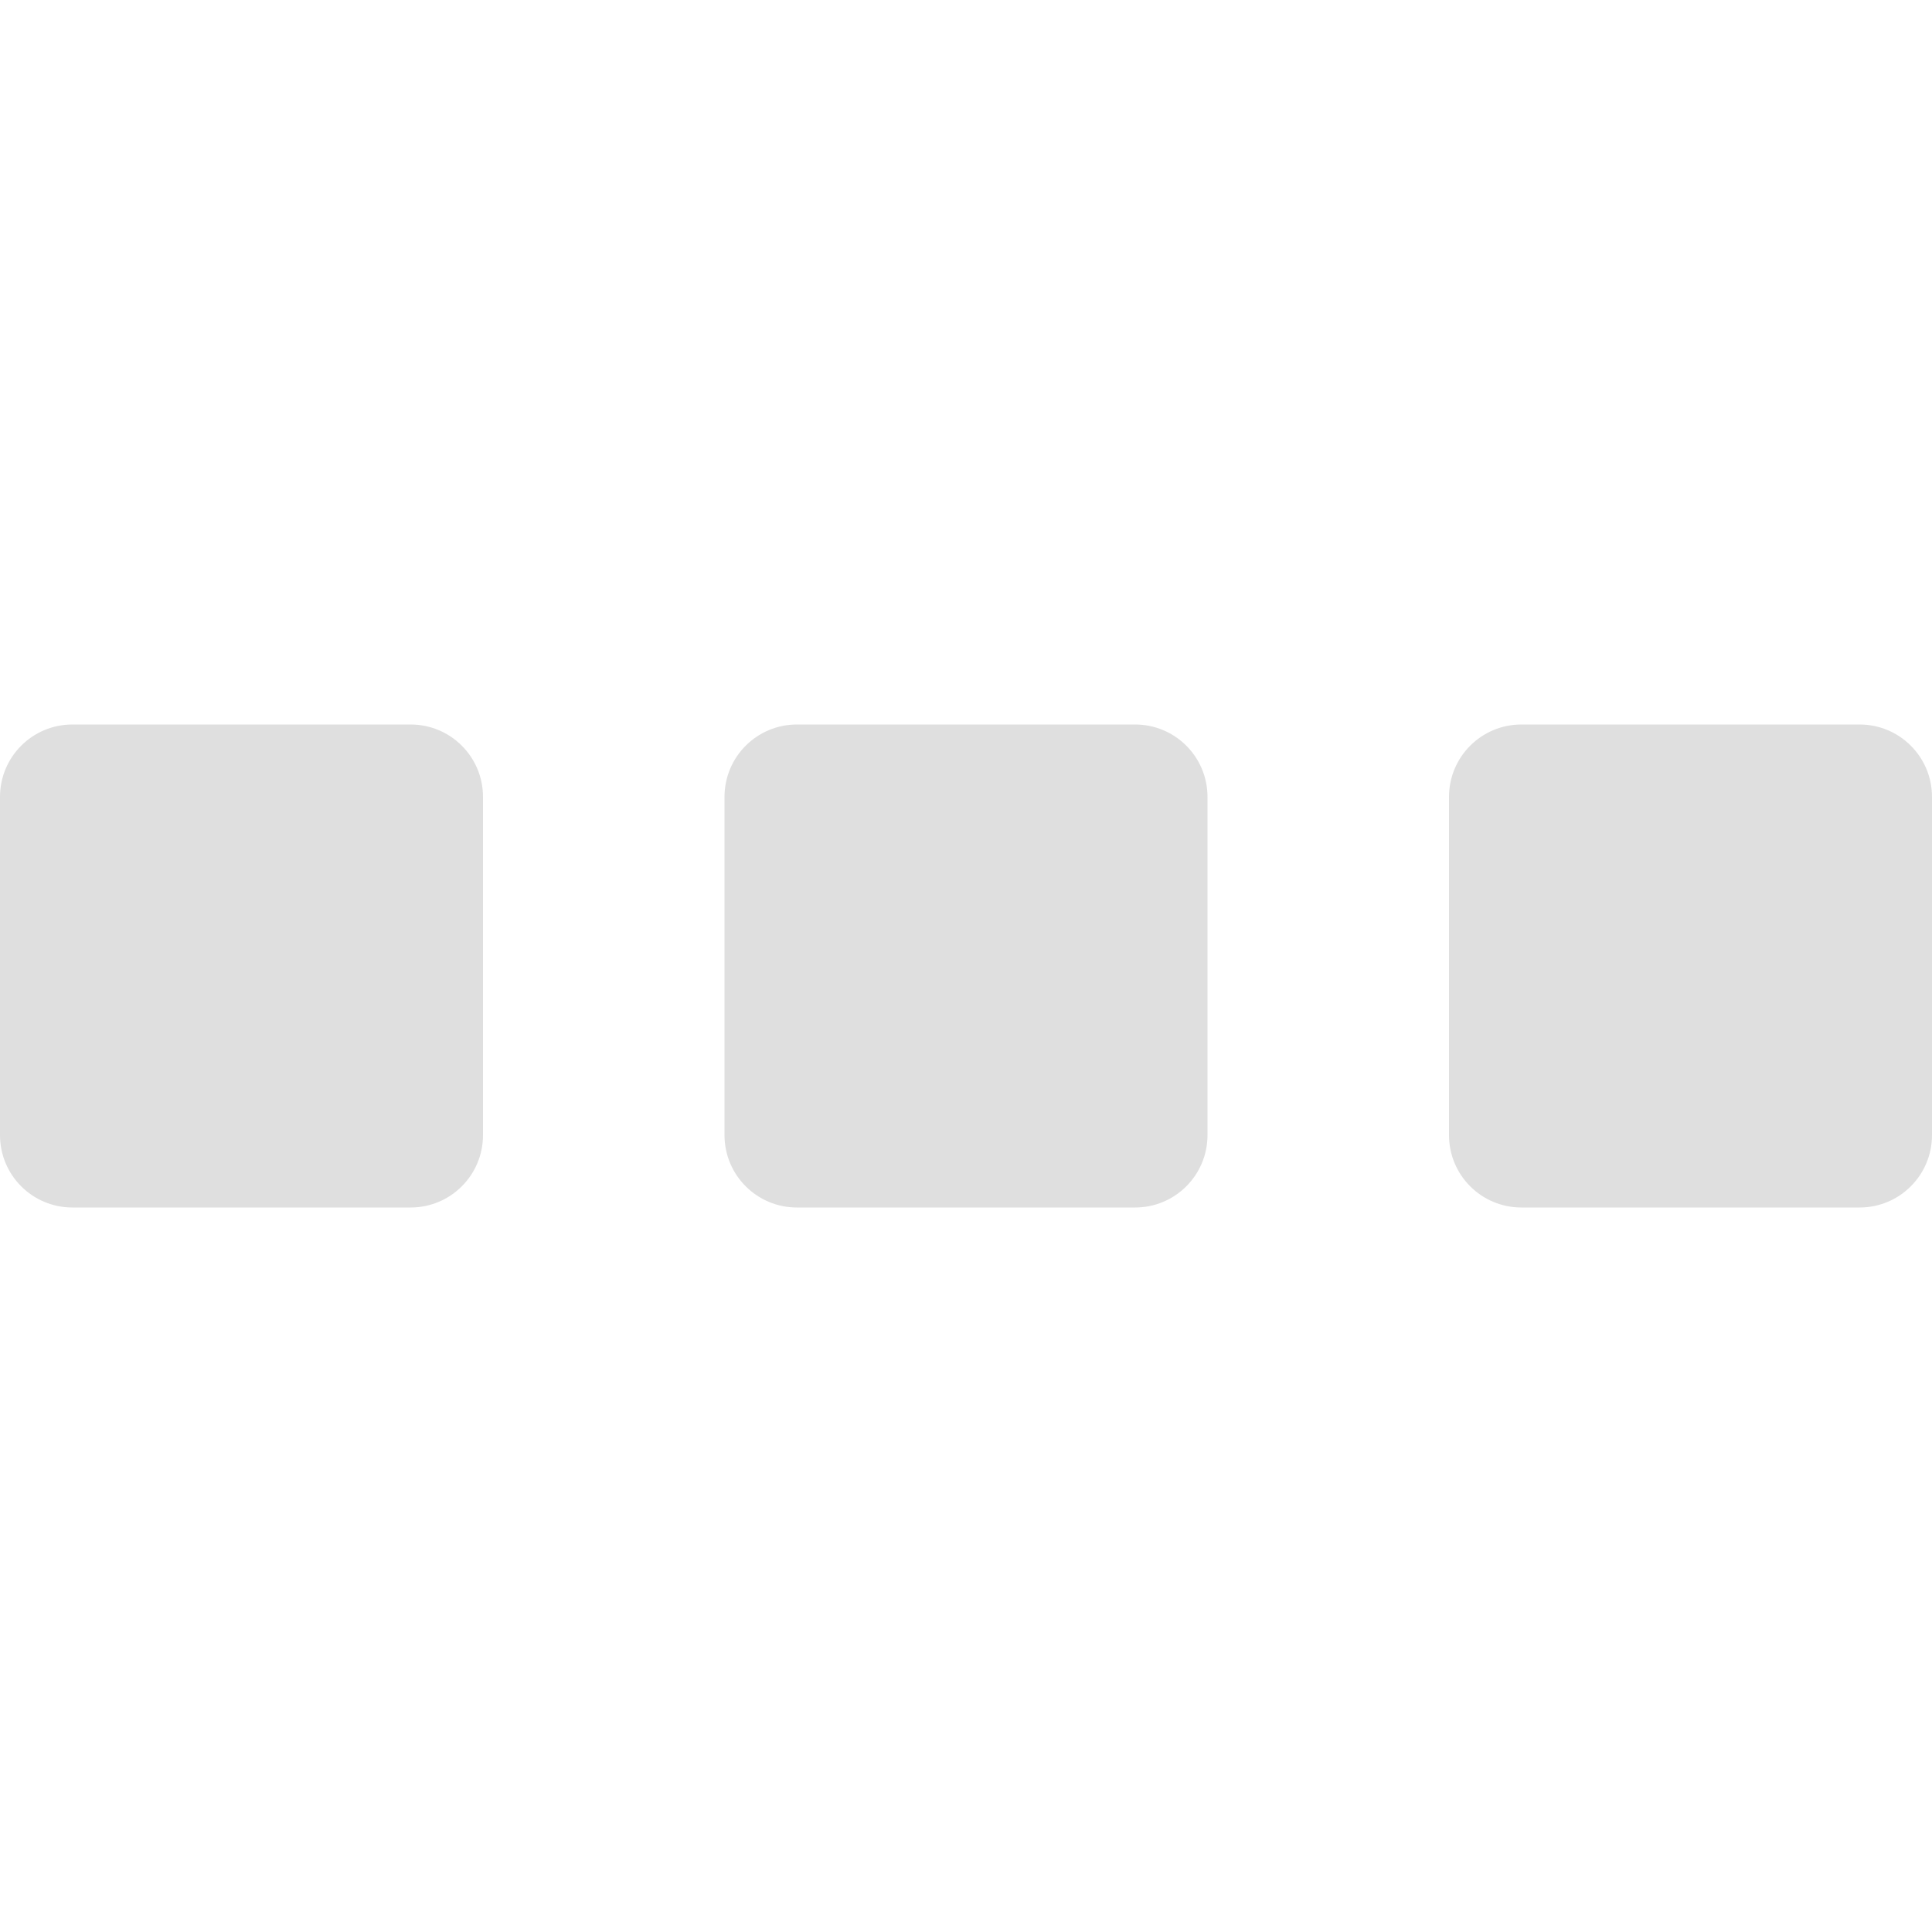
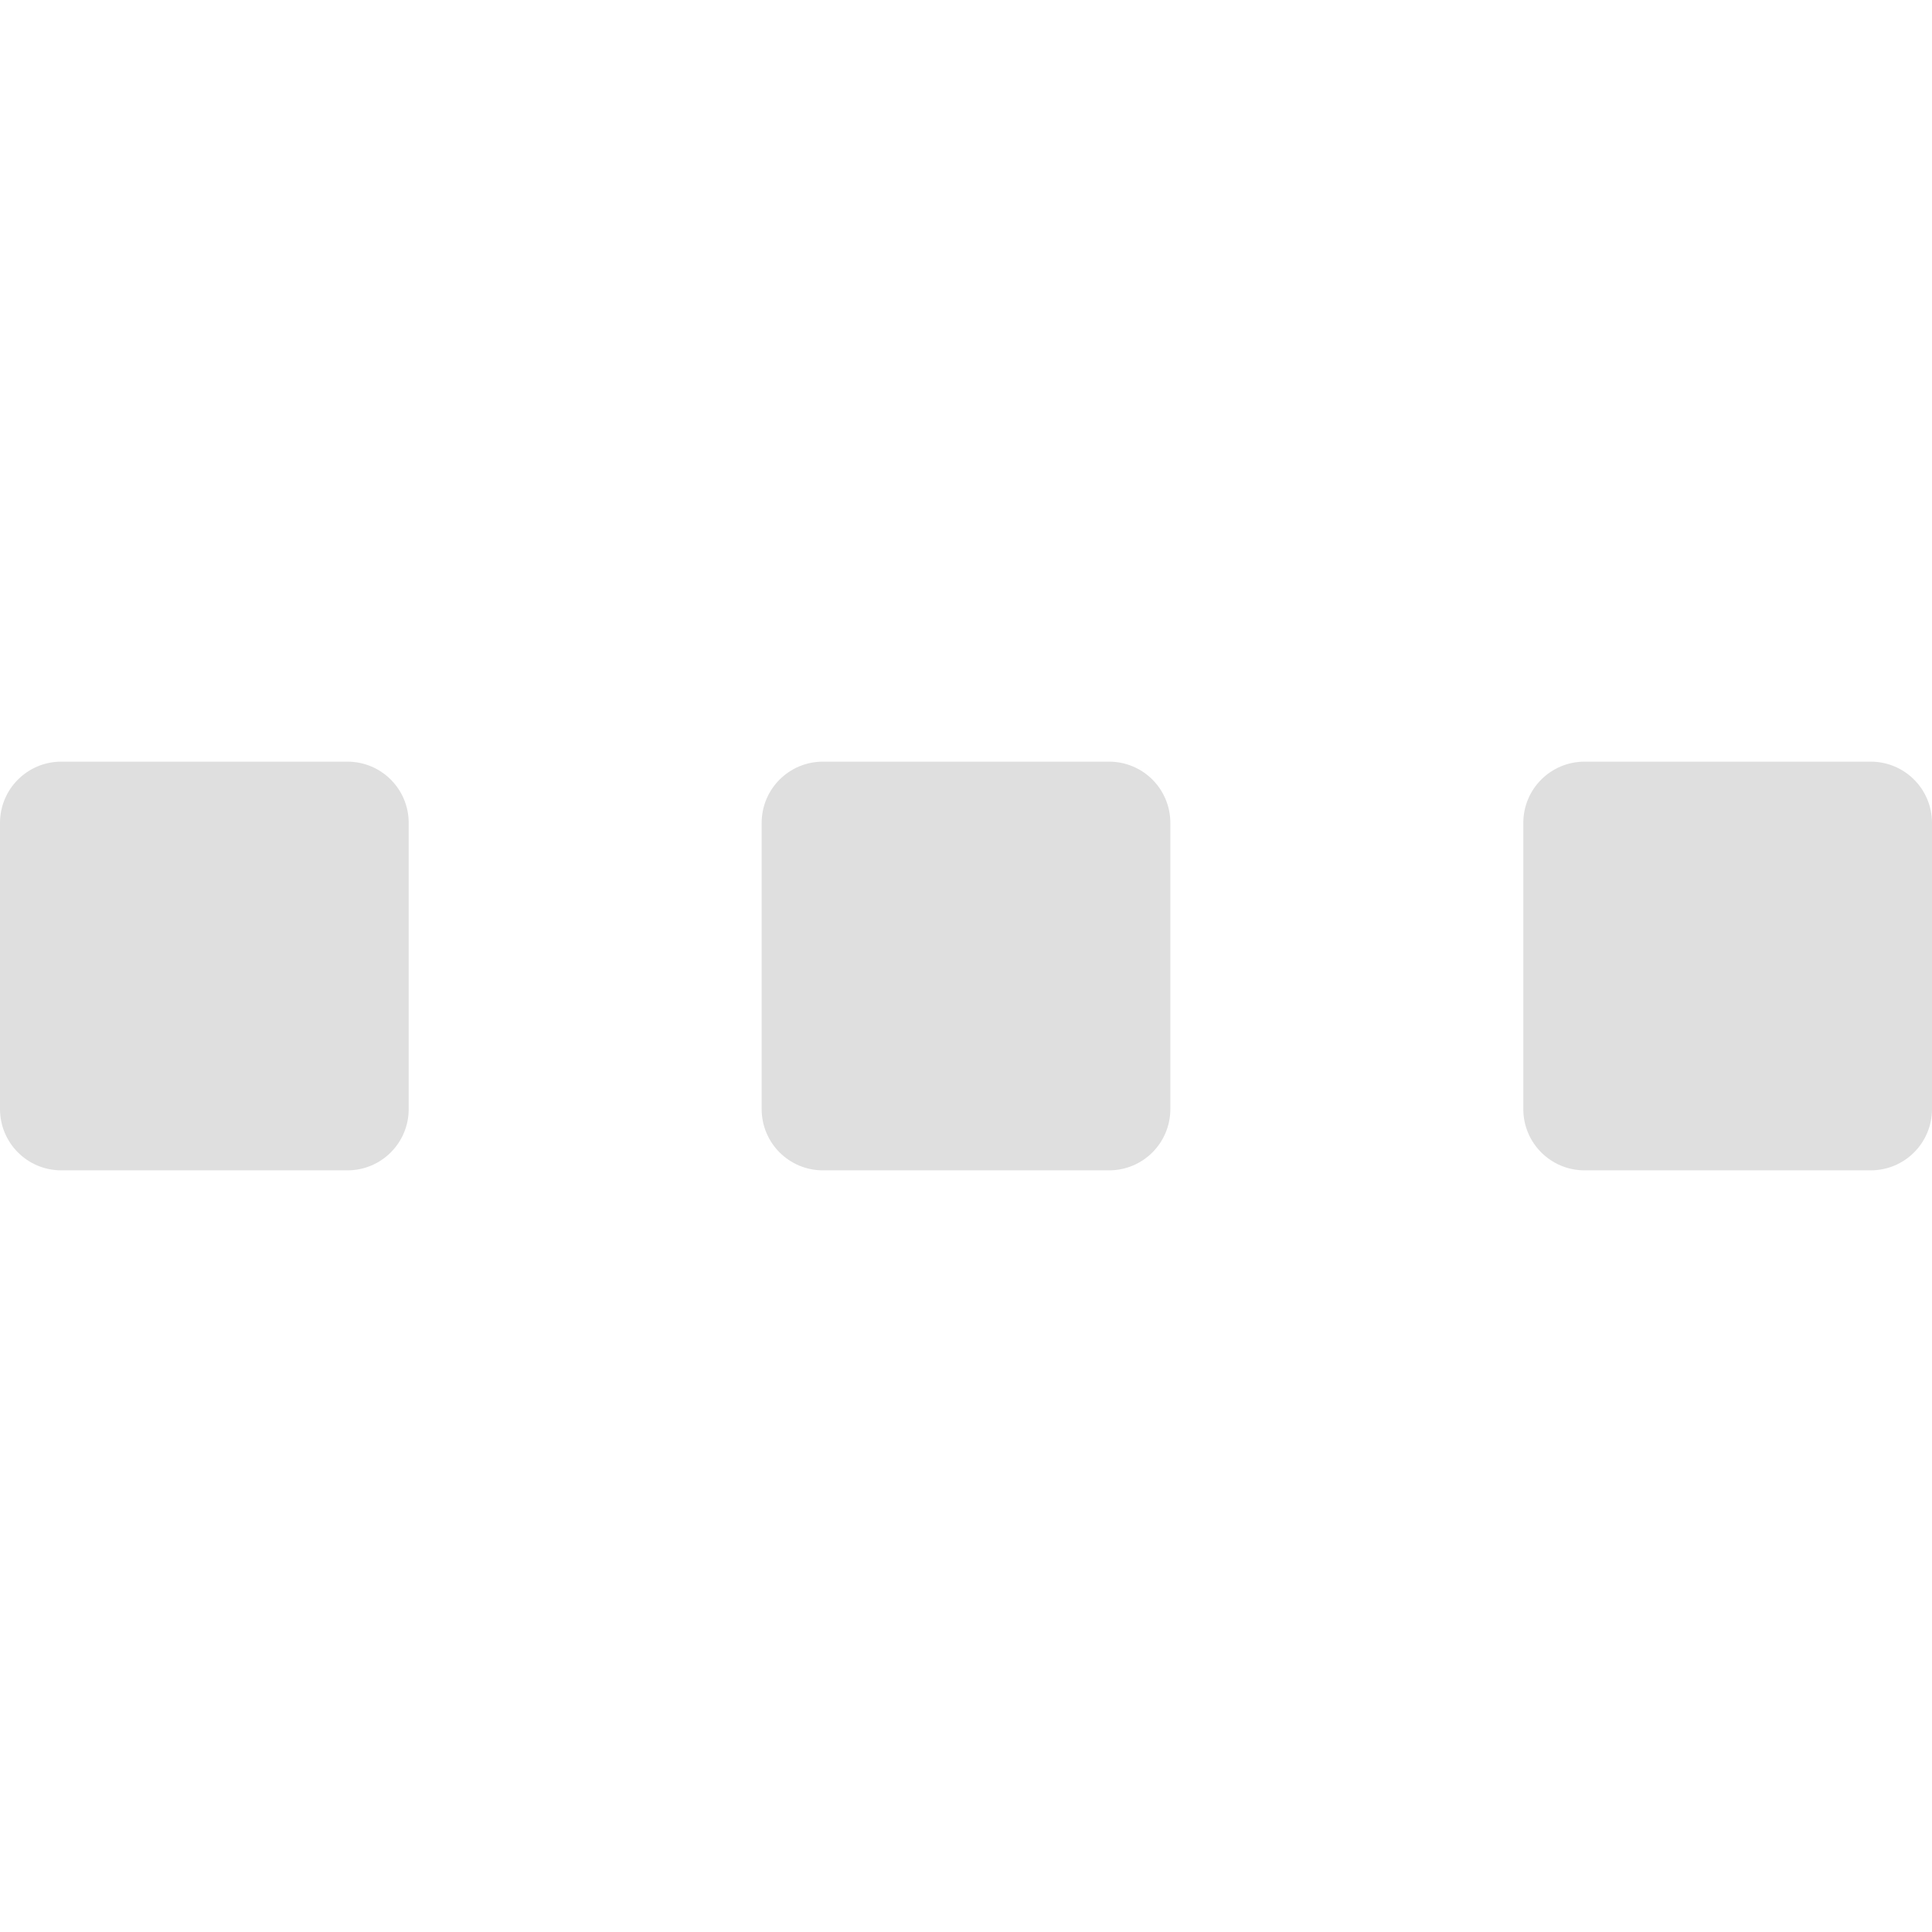
- <svg xmlns="http://www.w3.org/2000/svg" width="16" height="16" version="1.1">
-   <path d="m0.6 6h2.8c0.332 0 0.6 0.268 0.6 0.6v2.8c0 0.332-0.268 0.6-0.6 0.6h-2.8c-0.332 0-0.6-0.268-0.6-0.6v-2.8c0-0.332 0.268-0.6 0.6-0.6z" style="fill:#dfdfdf" />
-   <path d="m6.6 6h2.8c0.332 0 0.6 0.268 0.6 0.6v2.8c0 0.332-0.268 0.6-0.6 0.6h-2.8c-0.332 0-0.6-0.268-0.6-0.6v-2.8c0-0.332 0.268-0.6 0.6-0.6z" style="fill:#dfdfdf" />
-   <path d="m12.6 6h2.8c0.332 0 0.6 0.268 0.6 0.6v2.8c0 0.332-0.268 0.6-0.6 0.6h-2.8c-0.332 0-0.6-0.268-0.6-0.6v-2.8c0-0.332 0.268-0.6 0.6-0.6z" style="fill:#dfdfdf" />
+ <svg xmlns="http://www.w3.org/2000/svg" style="clip-rule:evenodd;fill-rule:evenodd;stroke-linejoin:round;stroke-miterlimit:2" version="1.1" viewBox="0 0 16 16">
+   <g transform="matrix(.846154 0 0 .846154 2.46154 1.23077)">
+     <path d="m12.6 6h2.8c0.332 0 0.6 0.268 0.6 0.6v2.8c0 0.332-0.268 0.6-0.6 0.6h-2.8c-0.332 0-0.6-0.268-0.6-0.6v-2.8c0-0.332 0.268-0.6 0.6-0.6z" style="fill-rule:nonzero;fill:rgb(223,223,223)" />
+   </g>
+   <g transform="matrix(.846154 0 0 .846154 -3.84615 1.23077)">
+     <path d="m12.6 6h2.8c0.332 0 0.6 0.268 0.6 0.6v2.8c0 0.332-0.268 0.6-0.6 0.6h-2.8c-0.332 0-0.6-0.268-0.6-0.6v-2.8c0-0.332 0.268-0.6 0.6-0.6z" style="fill-rule:nonzero;fill:rgb(223,223,223)" />
+   </g>
+   <g transform="matrix(.846154 0 0 .846154 -10.1538 1.23077)">
+     <path d="m12.6 6h2.8c0.332 0 0.6 0.268 0.6 0.6v2.8c0 0.332-0.268 0.6-0.6 0.6h-2.8c-0.332 0-0.6-0.268-0.6-0.6v-2.8c0-0.332 0.268-0.6 0.6-0.6z" style="fill-rule:nonzero;fill:rgb(223,223,223)" />
+   </g>
</svg>
